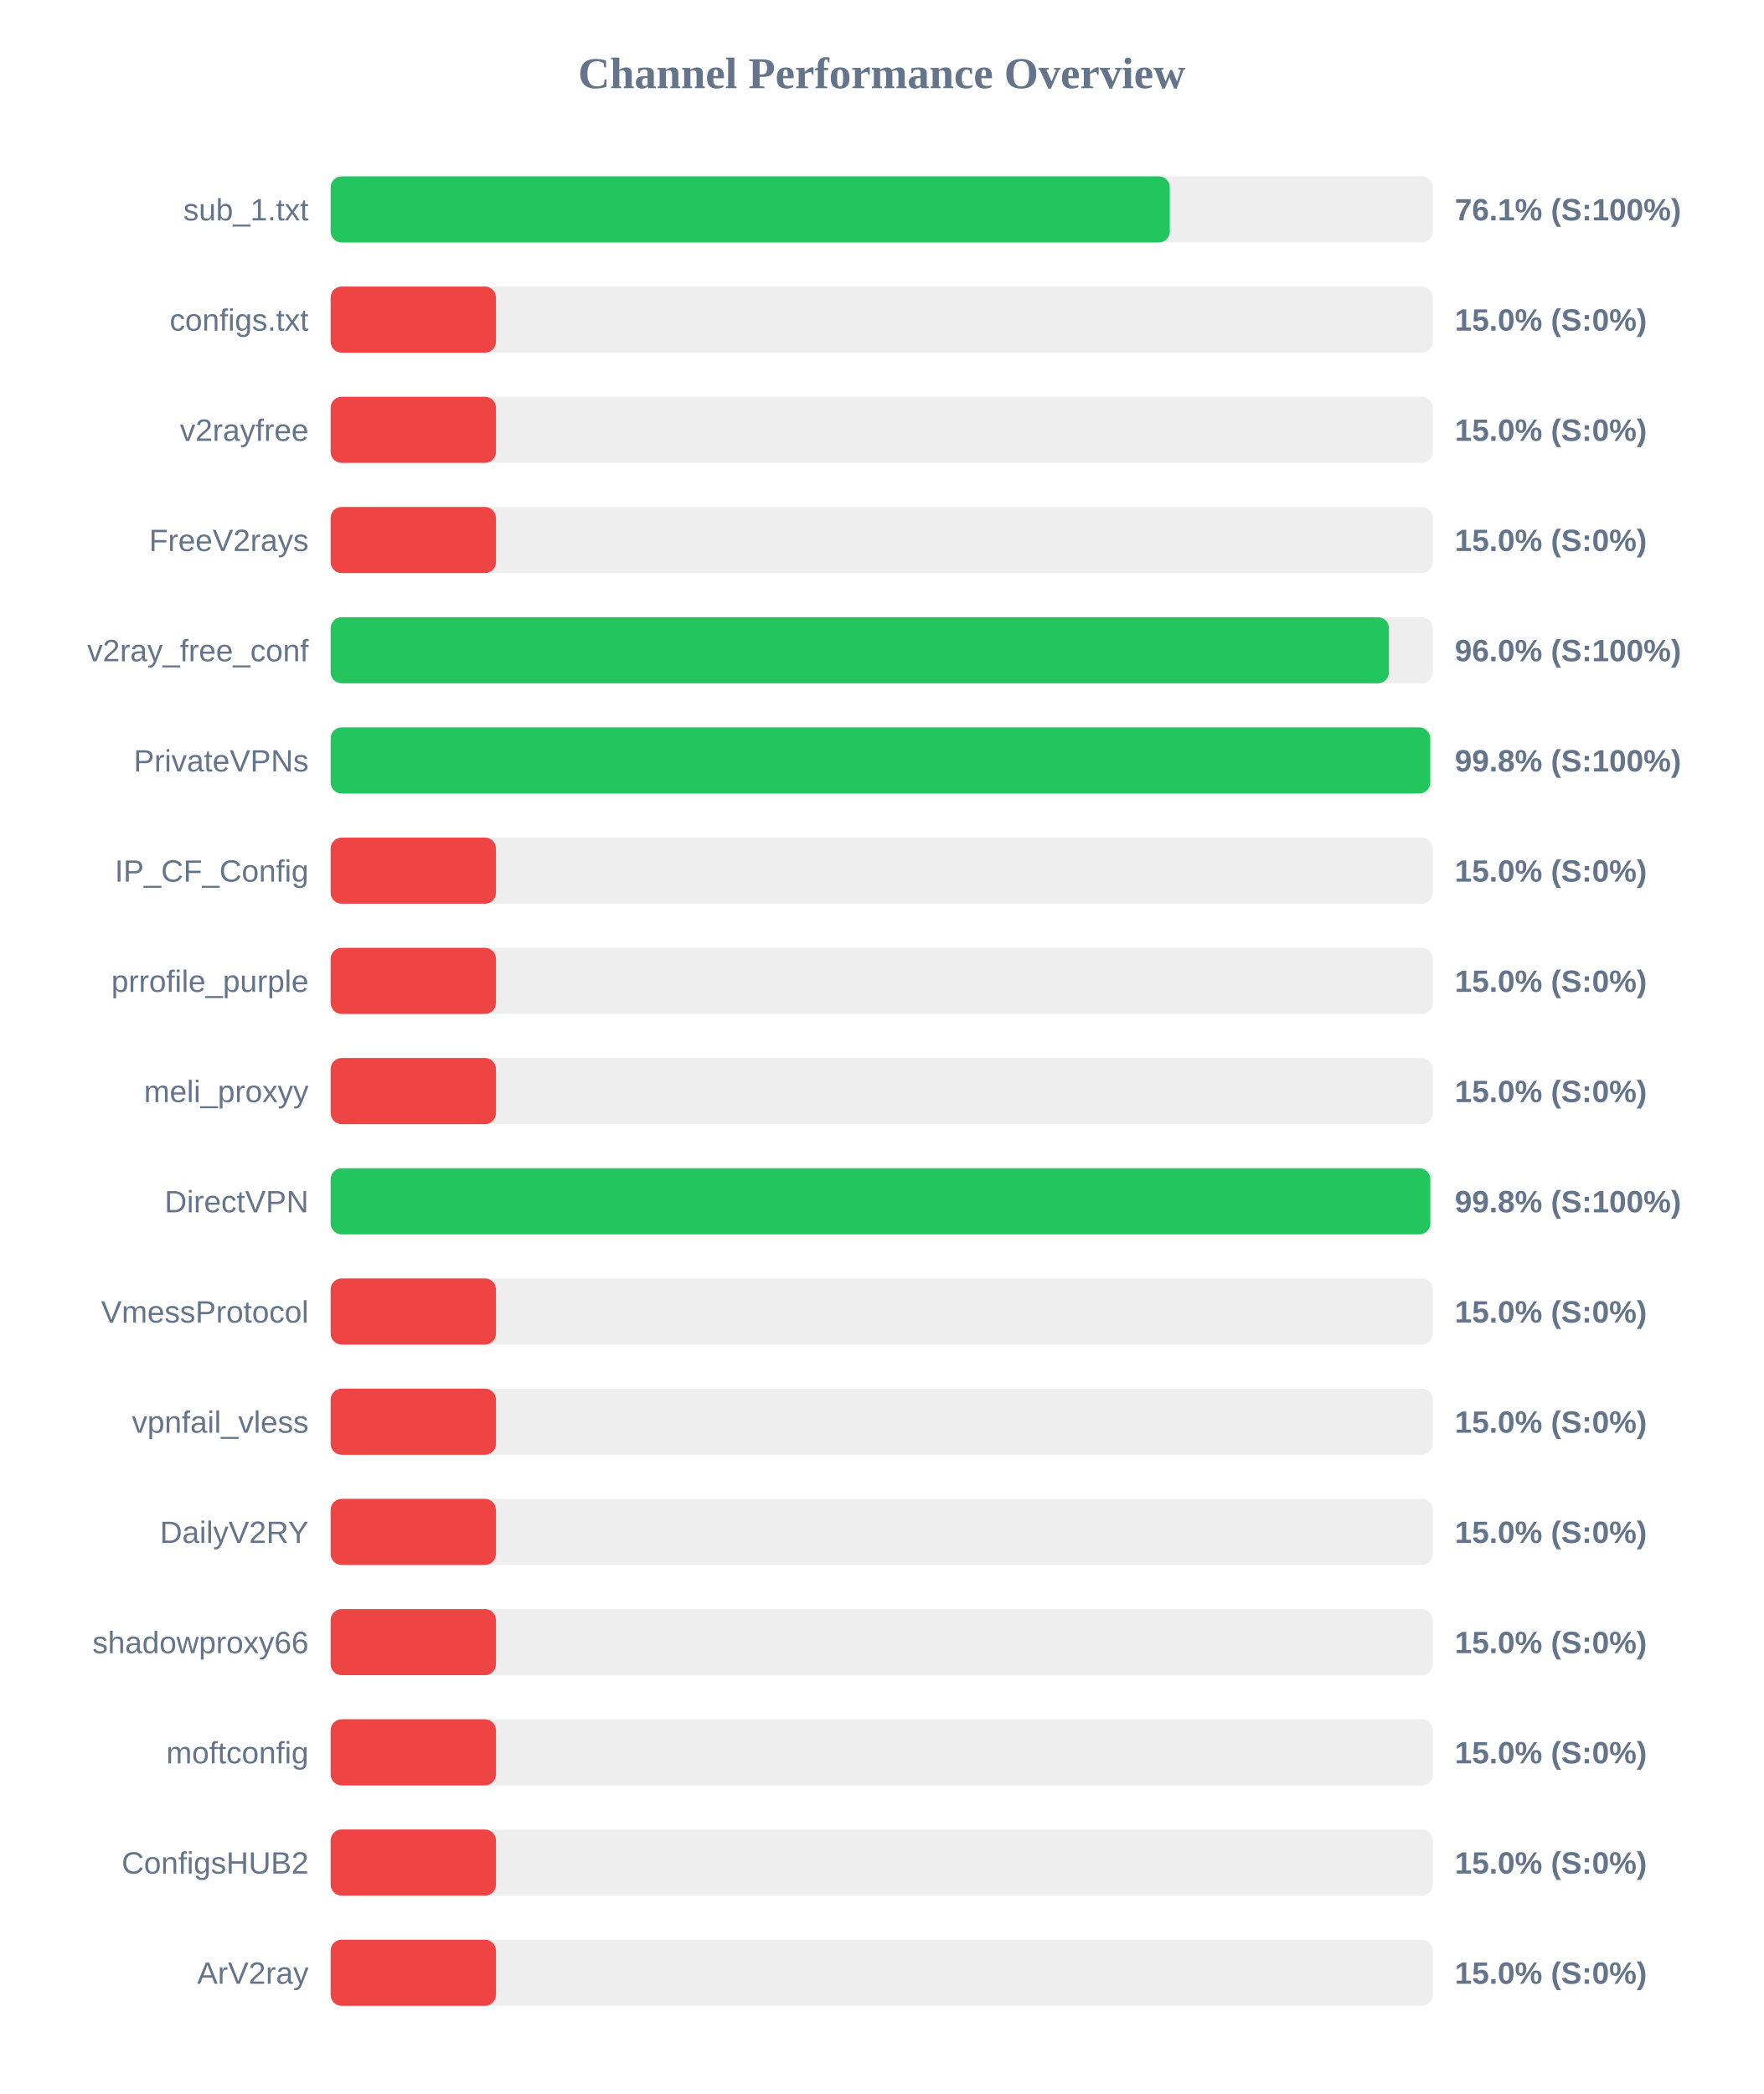
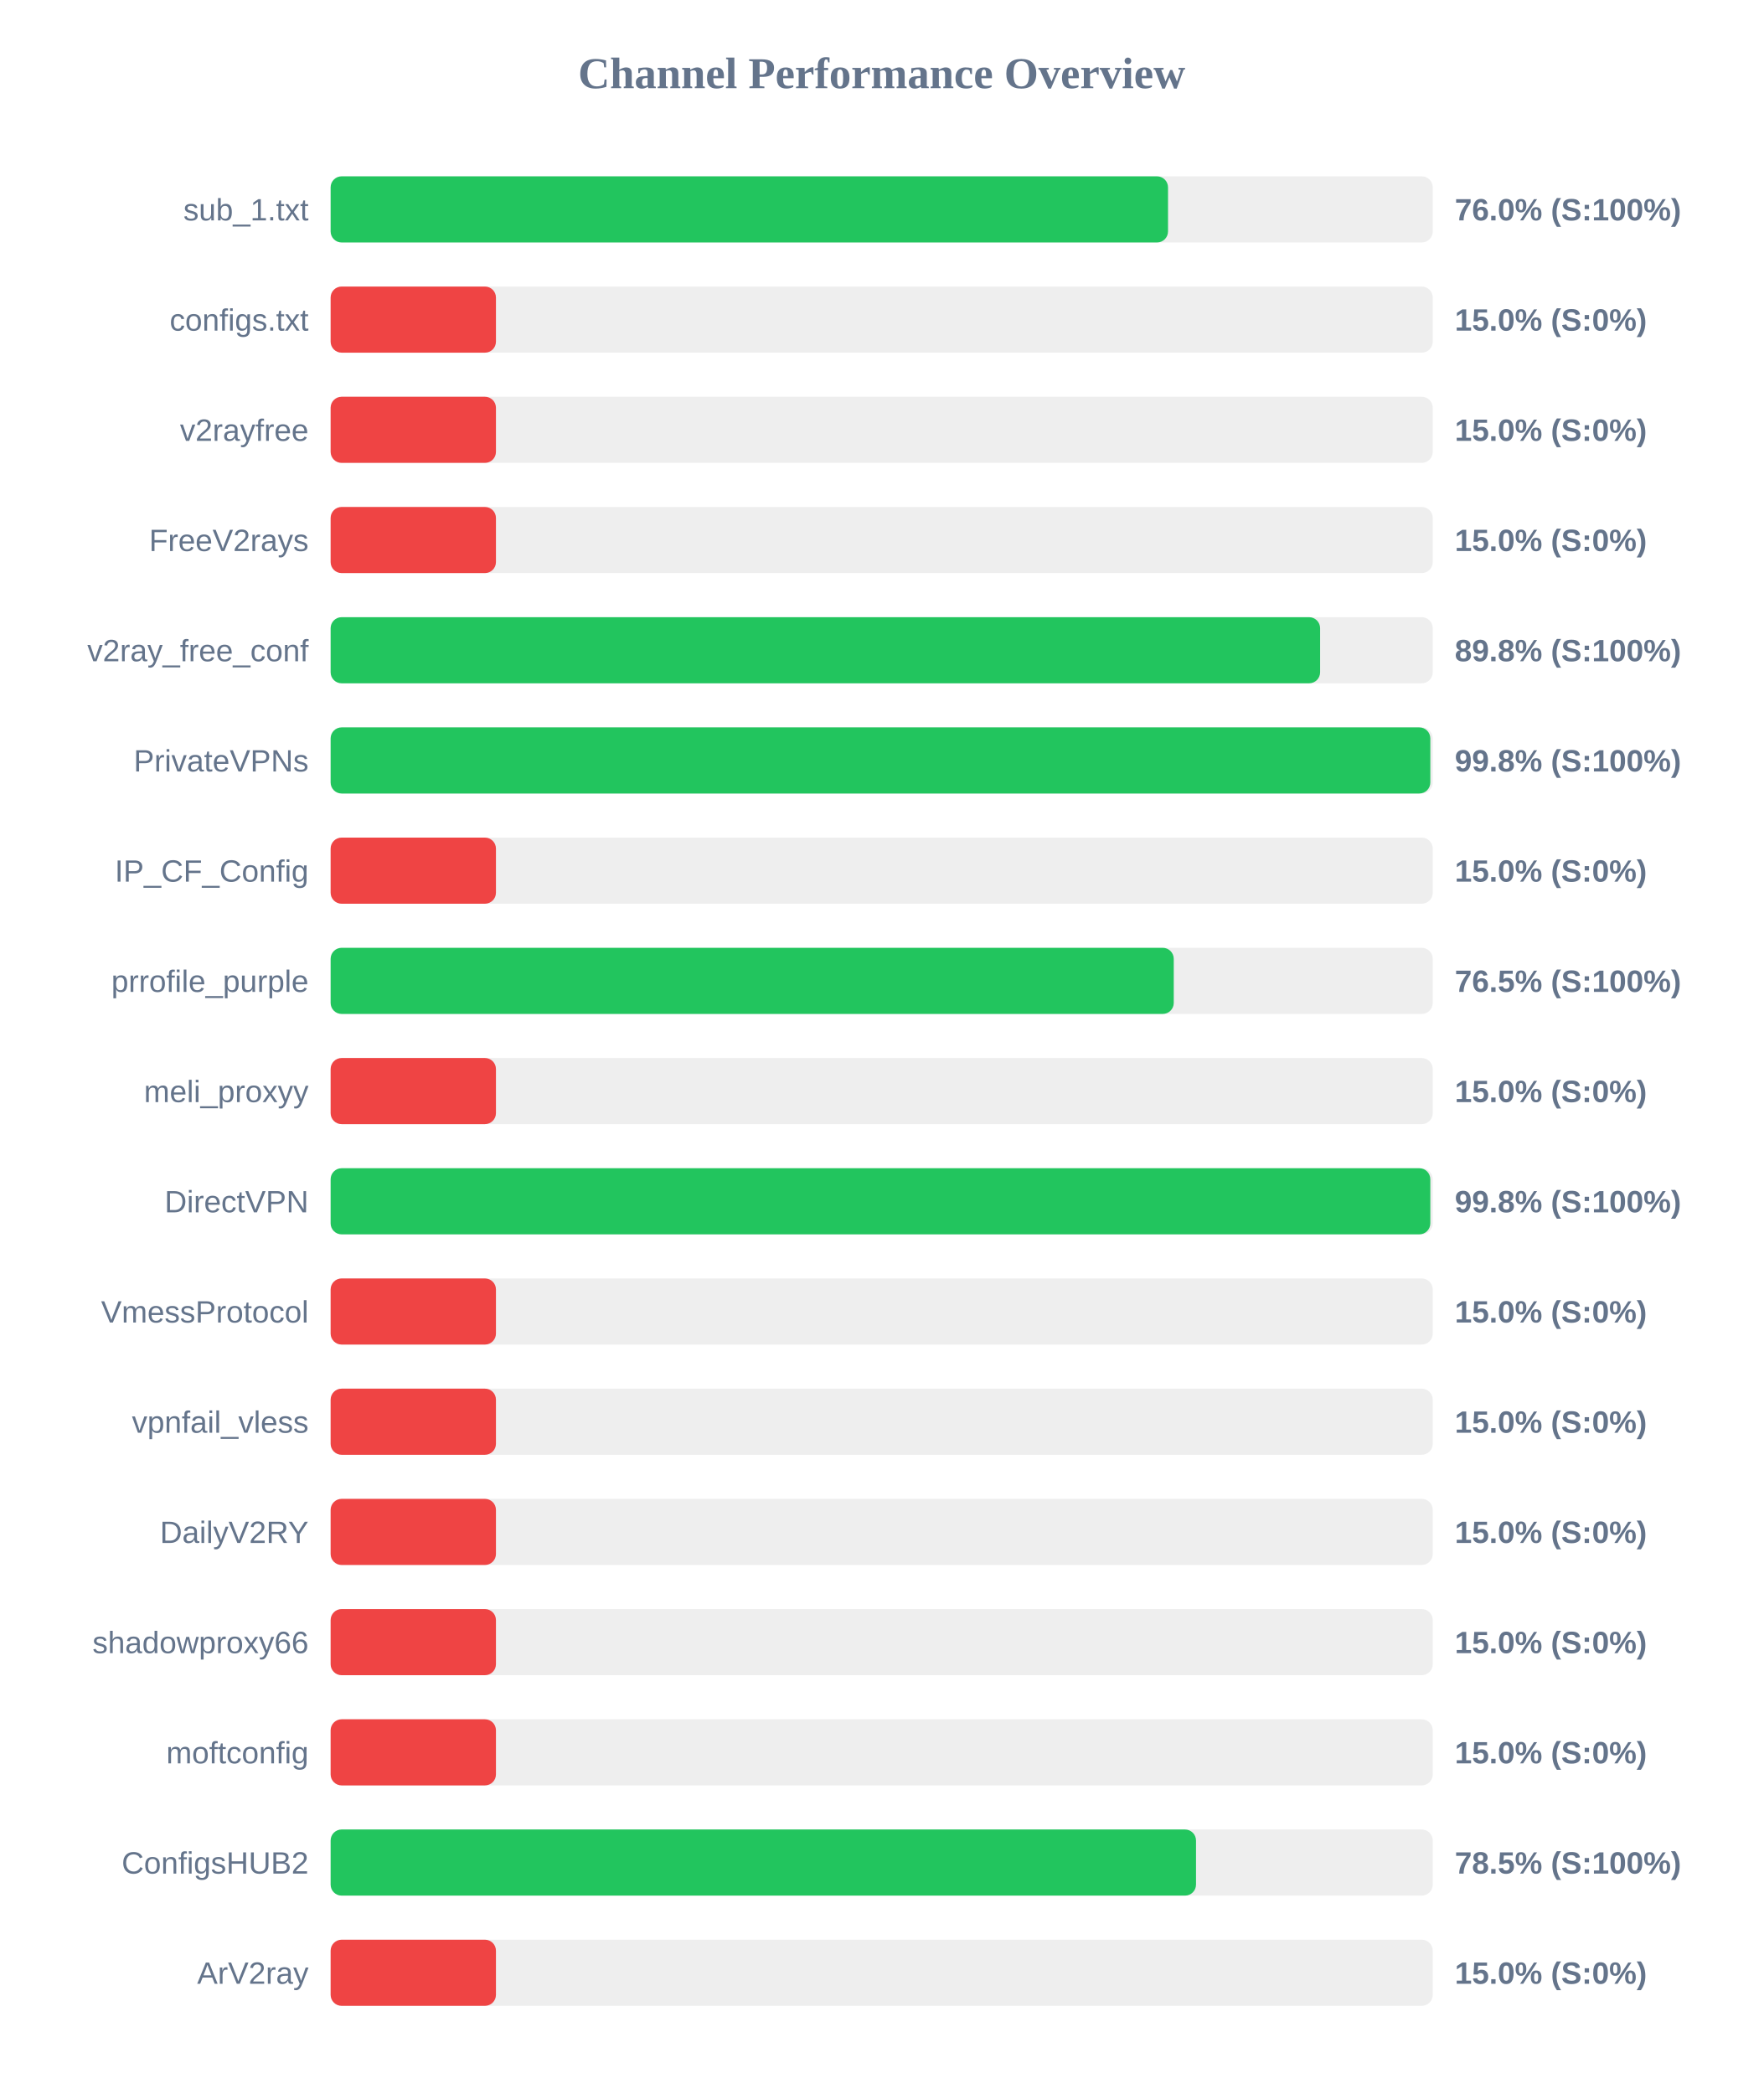
<svg xmlns="http://www.w3.org/2000/svg" width="800" height="950" version="1.1">
  <style>
        .row { font: 14px Arial; fill: #64748b; }
        .score { font: bold 14px Arial; fill: #64748b; }
    </style>
  <text x="400" y="40" text-anchor="middle" font-size="20px" font-weight="bold" fill="#64748b">Channel Performance Overview</text>
  <rect x="150" y="80" width="500" height="30" fill="#eee" rx="5" />
-   <rect x="150" y="80" width="380.7" height="30" fill="#22c55e" rx="5" />
+   <rect x="150" y="80" width="379.9" height="30" fill="#22c55e" rx="5" />
  <text x="140" y="100" text-anchor="end" class="row">sub_1.txt</text>
-   <text x="660" y="100" text-anchor="start" class="score">76.1% (S:100%)</text>
+   <text x="660" y="100" text-anchor="start" class="score">76.0% (S:100%)</text>
  <rect x="150" y="130" width="500" height="30" fill="#eee" rx="5" />
  <rect x="150" y="130" width="75.0" height="30" fill="#ef4444" rx="5" />
  <text x="140" y="150" text-anchor="end" class="row">configs.txt</text>
  <text x="660" y="150" text-anchor="start" class="score">15.0% (S:0%)</text>
  <rect x="150" y="180" width="500" height="30" fill="#eee" rx="5" />
  <rect x="150" y="180" width="75.0" height="30" fill="#ef4444" rx="5" />
  <text x="140" y="200" text-anchor="end" class="row">v2rayfree</text>
  <text x="660" y="200" text-anchor="start" class="score">15.0% (S:0%)</text>
  <rect x="150" y="230" width="500" height="30" fill="#eee" rx="5" />
  <rect x="150" y="230" width="75.0" height="30" fill="#ef4444" rx="5" />
  <text x="140" y="250" text-anchor="end" class="row">FreeV2rays</text>
  <text x="660" y="250" text-anchor="start" class="score">15.0% (S:0%)</text>
  <rect x="150" y="280" width="500" height="30" fill="#eee" rx="5" />
-   <rect x="150" y="280" width="480.1" height="30" fill="#22c55e" rx="5" />
+   <rect x="150" y="280" width="448.9" height="30" fill="#22c55e" rx="5" />
  <text x="140" y="300" text-anchor="end" class="row">v2ray_free_conf</text>
-   <text x="660" y="300" text-anchor="start" class="score">96.0% (S:100%)</text>
+   <text x="660" y="300" text-anchor="start" class="score">89.8% (S:100%)</text>
  <rect x="150" y="330" width="500" height="30" fill="#eee" rx="5" />
-   <rect x="150" y="330" width="498.85" height="30" fill="#22c55e" rx="5" />
+   <rect x="150" y="330" width="498.9" height="30" fill="#22c55e" rx="5" />
  <text x="140" y="350" text-anchor="end" class="row">PrivateVPNs</text>
  <text x="660" y="350" text-anchor="start" class="score">99.8% (S:100%)</text>
  <rect x="150" y="380" width="500" height="30" fill="#eee" rx="5" />
  <rect x="150" y="380" width="75.0" height="30" fill="#ef4444" rx="5" />
  <text x="140" y="400" text-anchor="end" class="row">IP_CF_Config</text>
  <text x="660" y="400" text-anchor="start" class="score">15.0% (S:0%)</text>
  <rect x="150" y="430" width="500" height="30" fill="#eee" rx="5" />
-   <rect x="150" y="430" width="75.0" height="30" fill="#ef4444" rx="5" />
+   <rect x="150" y="430" width="382.5" height="30" fill="#22c55e" rx="5" />
  <text x="140" y="450" text-anchor="end" class="row">prrofile_purple</text>
-   <text x="660" y="450" text-anchor="start" class="score">15.0% (S:0%)</text>
+   <text x="660" y="450" text-anchor="start" class="score">76.5% (S:100%)</text>
  <rect x="150" y="480" width="500" height="30" fill="#eee" rx="5" />
  <rect x="150" y="480" width="75.0" height="30" fill="#ef4444" rx="5" />
  <text x="140" y="500" text-anchor="end" class="row">meli_proxyy</text>
  <text x="660" y="500" text-anchor="start" class="score">15.0% (S:0%)</text>
  <rect x="150" y="530" width="500" height="30" fill="#eee" rx="5" />
  <rect x="150" y="530" width="498.9" height="30" fill="#22c55e" rx="5" />
  <text x="140" y="550" text-anchor="end" class="row">DirectVPN</text>
  <text x="660" y="550" text-anchor="start" class="score">99.8% (S:100%)</text>
  <rect x="150" y="580" width="500" height="30" fill="#eee" rx="5" />
  <rect x="150" y="580" width="75.0" height="30" fill="#ef4444" rx="5" />
  <text x="140" y="600" text-anchor="end" class="row">VmessProtocol</text>
  <text x="660" y="600" text-anchor="start" class="score">15.0% (S:0%)</text>
  <rect x="150" y="630" width="500" height="30" fill="#eee" rx="5" />
  <rect x="150" y="630" width="75.0" height="30" fill="#ef4444" rx="5" />
  <text x="140" y="650" text-anchor="end" class="row">vpnfail_vless</text>
  <text x="660" y="650" text-anchor="start" class="score">15.0% (S:0%)</text>
  <rect x="150" y="680" width="500" height="30" fill="#eee" rx="5" />
  <rect x="150" y="680" width="75.0" height="30" fill="#ef4444" rx="5" />
  <text x="140" y="700" text-anchor="end" class="row">DailyV2RY</text>
  <text x="660" y="700" text-anchor="start" class="score">15.0% (S:0%)</text>
  <rect x="150" y="730" width="500" height="30" fill="#eee" rx="5" />
  <rect x="150" y="730" width="75.0" height="30" fill="#ef4444" rx="5" />
  <text x="140" y="750" text-anchor="end" class="row">shadowproxy66</text>
  <text x="660" y="750" text-anchor="start" class="score">15.0% (S:0%)</text>
  <rect x="150" y="780" width="500" height="30" fill="#eee" rx="5" />
  <rect x="150" y="780" width="75.0" height="30" fill="#ef4444" rx="5" />
  <text x="140" y="800" text-anchor="end" class="row">moftconfig</text>
  <text x="660" y="800" text-anchor="start" class="score">15.0% (S:0%)</text>
  <rect x="150" y="830" width="500" height="30" fill="#eee" rx="5" />
-   <rect x="150" y="830" width="75.0" height="30" fill="#ef4444" rx="5" />
+   <rect x="150" y="830" width="392.6" height="30" fill="#22c55e" rx="5" />
  <text x="140" y="850" text-anchor="end" class="row">ConfigsHUB2</text>
-   <text x="660" y="850" text-anchor="start" class="score">15.0% (S:0%)</text>
+   <text x="660" y="850" text-anchor="start" class="score">78.5% (S:100%)</text>
  <rect x="150" y="880" width="500" height="30" fill="#eee" rx="5" />
  <rect x="150" y="880" width="75.0" height="30" fill="#ef4444" rx="5" />
  <text x="140" y="900" text-anchor="end" class="row">ArV2ray</text>
  <text x="660" y="900" text-anchor="start" class="score">15.0% (S:0%)</text>
</svg>
